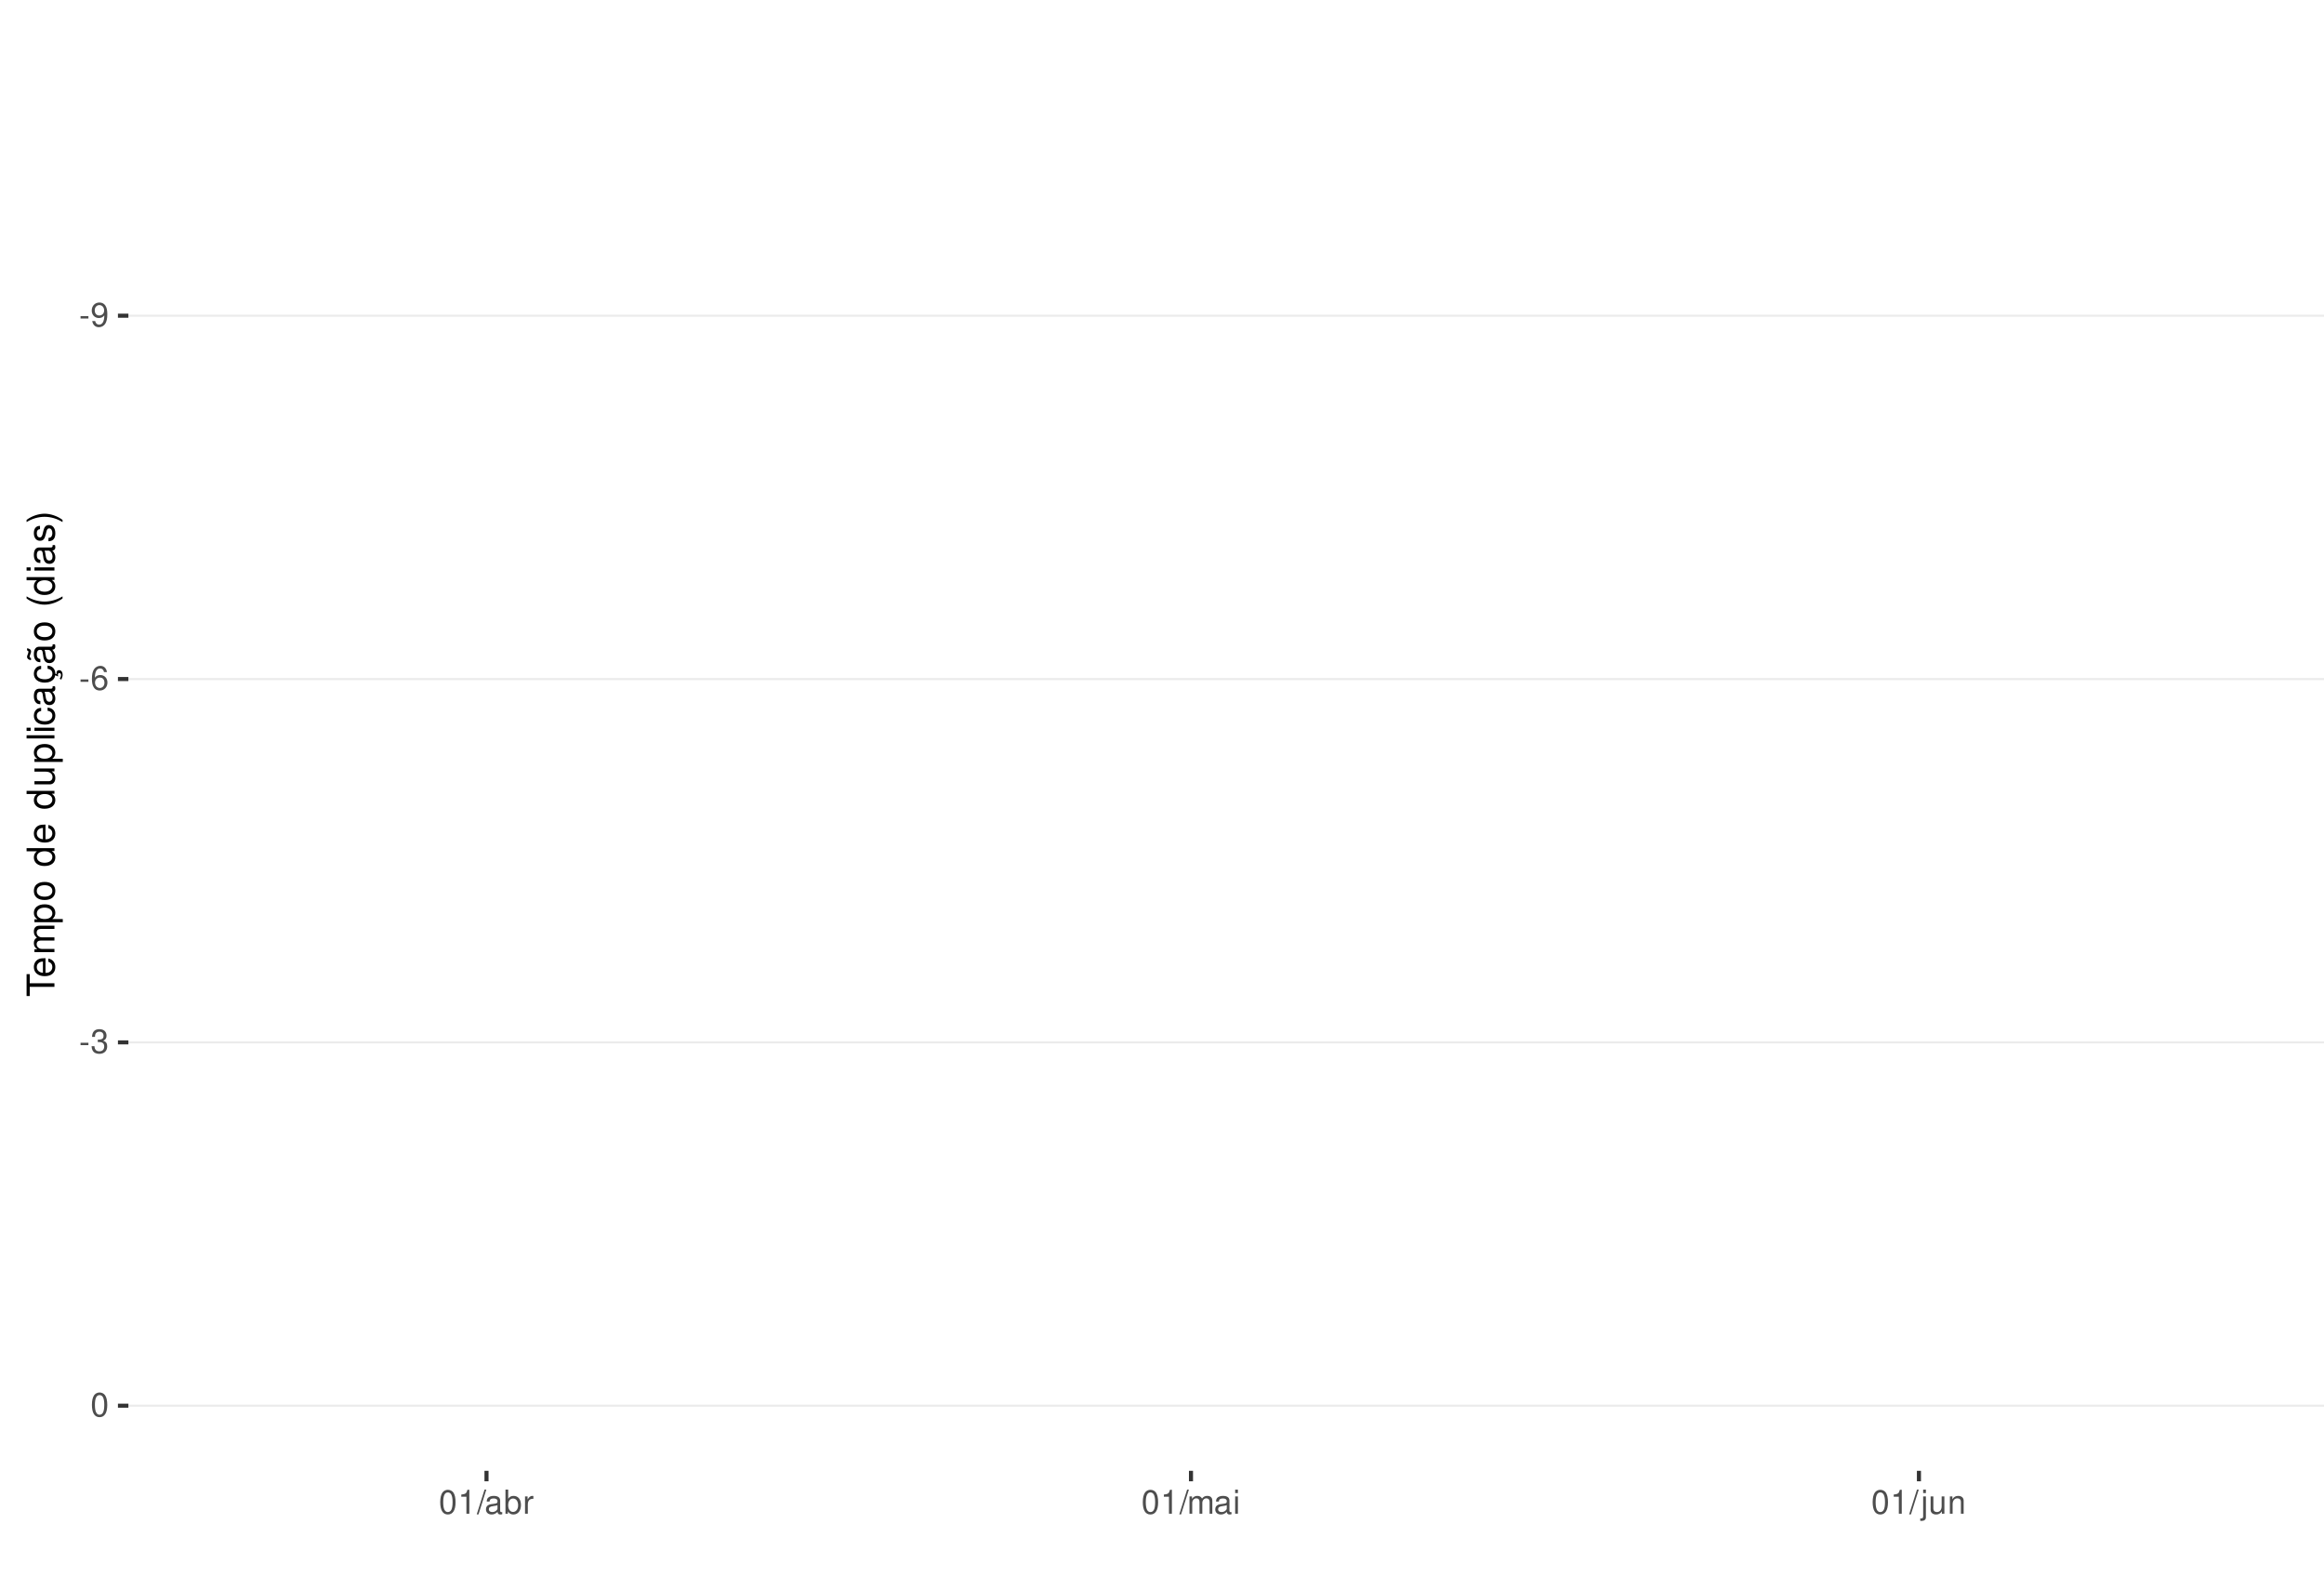
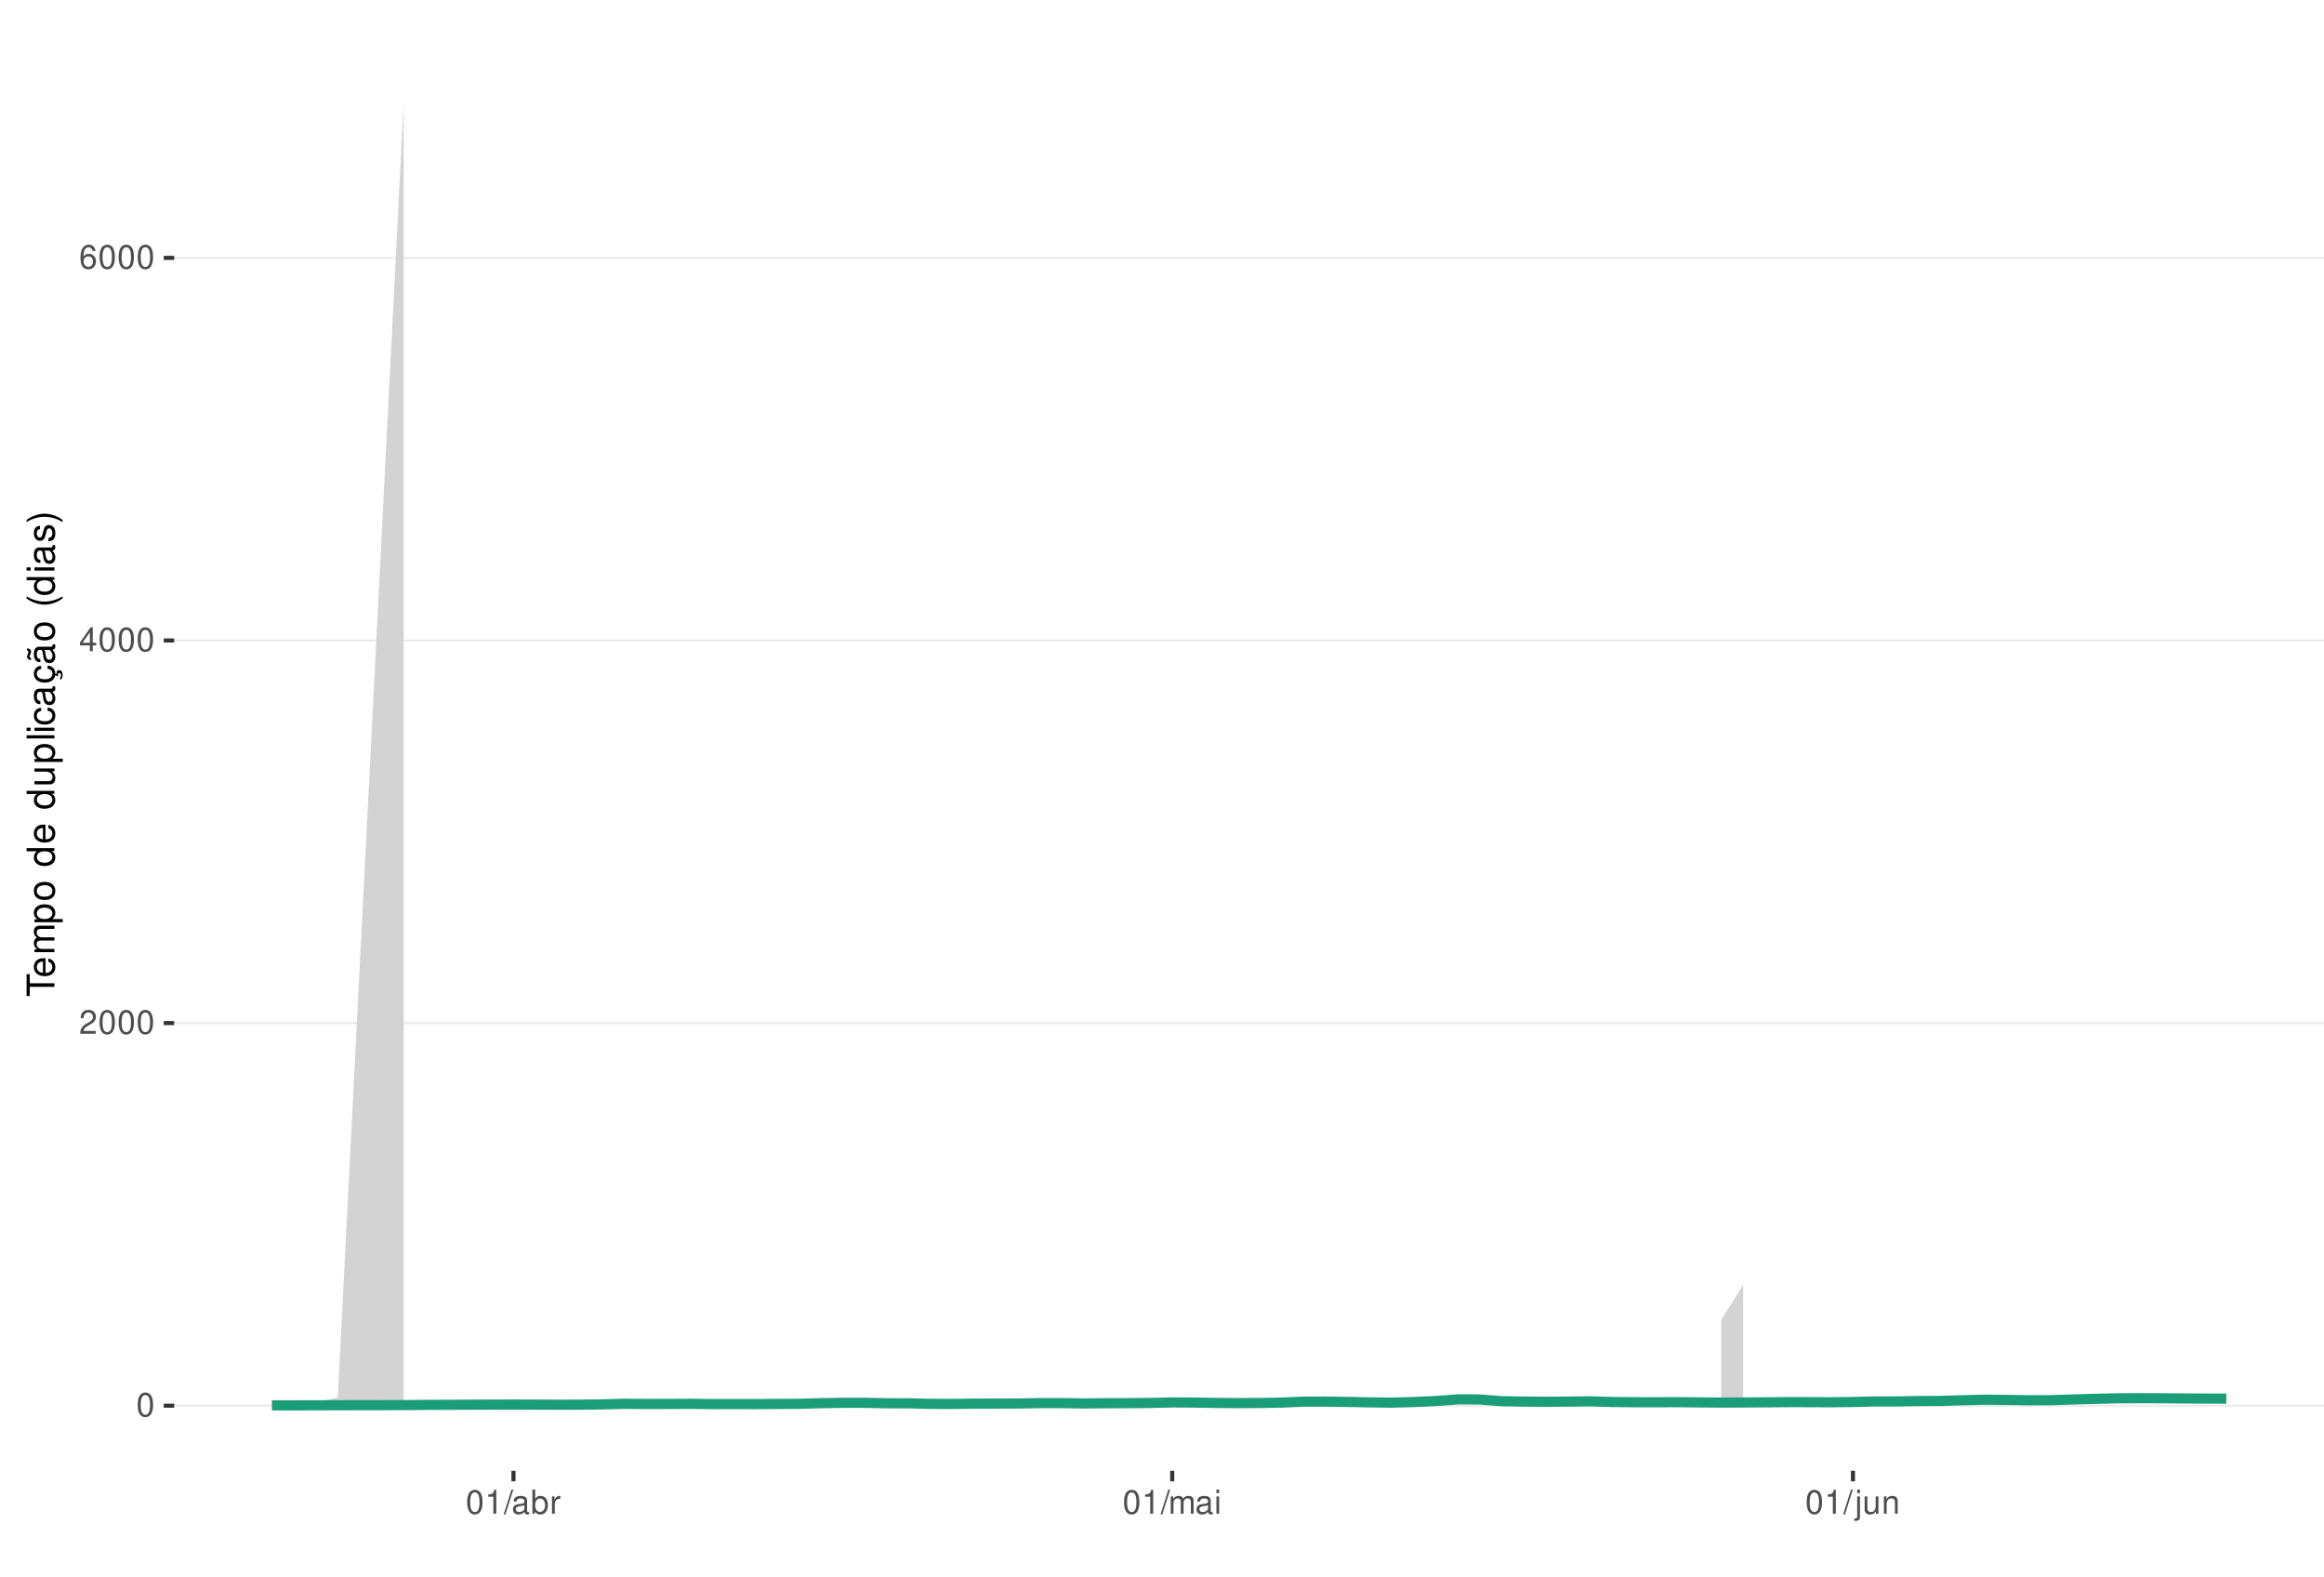
<svg xmlns="http://www.w3.org/2000/svg" xmlns:xlink="http://www.w3.org/1999/xlink" width="609pt" height="413pt" viewBox="0 0 609 413" version="1.1">
  <defs>
    <g>
      <symbol overflow="visible" id="glyph0-0">
        <path style="stroke:none;" d="" />
      </symbol>
      <symbol overflow="visible" id="glyph0-1">
-         <path style="stroke:none;" d="M 2.453 -2.703 L 0.391 -2.703 L 0.391 -2.078 L 2.453 -2.078 Z M 2.453 -2.703 " />
+         <path style="stroke:none;" d="M 2.375 -6.266 C 1.812 -6.266 1.297 -6 0.969 -5.578 C 0.578 -5.016 0.375 -4.188 0.375 -3.031 C 0.375 -0.922 1.062 0.203 2.375 0.203 C 3.672 0.203 4.391 -0.922 4.391 -2.984 C 4.391 -4.188 4.203 -5 3.797 -5.578 C 3.469 -6 2.953 -6.266 2.375 -6.266 Z M 2.375 -5.578 C 3.203 -5.578 3.609 -4.75 3.609 -3.047 C 3.609 -1.266 3.219 -0.438 2.359 -0.438 C 1.562 -0.438 1.156 -1.297 1.156 -3.016 C 1.156 -4.75 1.562 -5.578 2.375 -5.578 Z M 2.375 -5.578 " />
      </symbol>
      <symbol overflow="visible" id="glyph0-2">
-         <path style="stroke:none;" d="M 0.453 -1.422 C 0.609 -0.406 1.266 0.203 2.203 0.203 C 2.875 0.203 3.484 -0.125 3.859 -0.688 C 4.234 -1.312 4.406 -2.062 4.406 -3.203 C 4.406 -4.266 4.25 -4.922 3.891 -5.484 C 3.547 -5.984 3.016 -6.266 2.344 -6.266 C 1.172 -6.266 0.328 -5.391 0.328 -4.172 C 0.328 -3.016 1.109 -2.203 2.219 -2.203 C 2.797 -2.203 3.234 -2.422 3.625 -2.891 C 3.609 -1.328 3.125 -0.469 2.25 -0.469 C 1.719 -0.469 1.344 -0.828 1.219 -1.422 Z M 2.328 -5.594 C 3.031 -5.594 3.578 -5 3.578 -4.188 C 3.578 -3.422 3.062 -2.875 2.297 -2.875 C 1.562 -2.875 1.109 -3.406 1.109 -4.234 C 1.109 -5.016 1.625 -5.594 2.328 -5.594 Z M 2.328 -5.594 " />
+         <path style="stroke:none;" d="M 4.375 -0.75 L 1.156 -0.75 C 1.234 -1.266 1.5 -1.594 2.266 -2.062 L 3.125 -2.547 C 3.984 -3.016 4.422 -3.656 4.422 -4.438 C 4.422 -4.953 4.219 -5.438 3.859 -5.781 C 3.484 -6.109 3.031 -6.266 2.453 -6.266 C 1.672 -6.266 1.094 -5.984 0.766 -5.438 C 0.547 -5.109 0.453 -4.719 0.438 -4.094 L 1.188 -4.094 C 1.219 -4.516 1.266 -4.766 1.375 -4.984 C 1.578 -5.359 1.969 -5.594 2.438 -5.594 C 3.125 -5.594 3.641 -5.094 3.641 -4.422 C 3.641 -3.906 3.359 -3.484 2.812 -3.172 L 2.016 -2.703 C 0.734 -1.969 0.359 -1.375 0.297 -0.016 L 4.375 -0.016 Z M 4.375 -0.75 " />
      </symbol>
      <symbol overflow="visible" id="glyph0-3">
+         <path style="stroke:none;" d="M 2.828 -1.516 L 2.828 0 L 3.594 0 L 3.594 -1.516 L 4.5 -1.516 L 4.5 -2.203 L 3.594 -2.203 L 3.594 -6.266 L 3.031 -6.266 L 0.25 -2.312 L 0.25 -1.516 Z M 2.828 -2.203 L 0.906 -2.203 L 2.828 -4.953 Z M 2.828 -2.203 " />
+       </symbol>
+       <symbol overflow="visible" id="glyph0-4">
        <path style="stroke:none;" d="M 4.312 -4.625 C 4.156 -5.656 3.5 -6.266 2.578 -6.266 C 1.891 -6.266 1.297 -5.922 0.922 -5.359 C 0.531 -4.75 0.375 -3.984 0.375 -2.859 C 0.375 -1.797 0.516 -1.141 0.891 -0.578 C 1.219 -0.062 1.75 0.203 2.438 0.203 C 3.594 0.203 4.438 -0.672 4.438 -1.891 C 4.438 -3.047 3.656 -3.859 2.562 -3.859 C 1.953 -3.859 1.484 -3.641 1.156 -3.172 C 1.156 -4.719 1.641 -5.578 2.516 -5.578 C 3.062 -5.578 3.422 -5.234 3.547 -4.625 Z M 2.469 -3.188 C 3.203 -3.188 3.656 -2.672 3.656 -1.828 C 3.656 -1.047 3.141 -0.469 2.438 -0.469 C 1.734 -0.469 1.188 -1.078 1.188 -1.875 C 1.188 -2.656 1.719 -3.188 2.469 -3.188 Z M 2.469 -3.188 " />
      </symbol>
-       <symbol overflow="visible" id="glyph0-4">
-         <path style="stroke:none;" d="M 1.906 -2.875 L 2.328 -2.875 C 3.156 -2.875 3.594 -2.5 3.594 -1.734 C 3.594 -0.953 3.125 -0.469 2.344 -0.469 C 1.5 -0.469 1.094 -0.906 1.031 -1.812 L 0.281 -1.812 C 0.312 -1.312 0.391 -0.984 0.547 -0.703 C 0.859 -0.109 1.469 0.203 2.297 0.203 C 3.562 0.203 4.375 -0.562 4.375 -1.75 C 4.375 -2.547 4.078 -2.984 3.344 -3.234 C 3.906 -3.469 4.203 -3.906 4.203 -4.531 C 4.203 -5.609 3.5 -6.266 2.328 -6.266 C 1.094 -6.266 0.438 -5.562 0.406 -4.234 L 1.172 -4.234 C 1.172 -4.625 1.219 -4.844 1.312 -5.031 C 1.484 -5.391 1.859 -5.594 2.344 -5.594 C 3.016 -5.594 3.422 -5.188 3.422 -4.516 C 3.422 -4.062 3.266 -3.797 2.922 -3.656 C 2.719 -3.562 2.438 -3.531 1.906 -3.516 Z M 1.906 -2.875 " />
-       </symbol>
      <symbol overflow="visible" id="glyph0-5">
-         <path style="stroke:none;" d="M 2.375 -6.266 C 1.812 -6.266 1.297 -6 0.969 -5.578 C 0.578 -5.016 0.375 -4.188 0.375 -3.031 C 0.375 -0.922 1.062 0.203 2.375 0.203 C 3.672 0.203 4.391 -0.922 4.391 -2.984 C 4.391 -4.188 4.203 -5 3.797 -5.578 C 3.469 -6 2.953 -6.266 2.375 -6.266 Z M 2.375 -5.578 C 3.203 -5.578 3.609 -4.75 3.609 -3.047 C 3.609 -1.266 3.219 -0.438 2.359 -0.438 C 1.562 -0.438 1.156 -1.297 1.156 -3.016 C 1.156 -4.75 1.562 -5.578 2.375 -5.578 Z M 2.375 -5.578 " />
+         <path style="stroke:none;" d="M 2.234 -4.453 L 2.234 0 L 3 0 L 3 -6.266 L 2.5 -6.266 C 2.234 -5.297 2.062 -5.172 0.891 -5.016 L 0.891 -4.453 Z M 2.234 -4.453 " />
      </symbol>
      <symbol overflow="visible" id="glyph0-6">
-         <path style="stroke:none;" d="M 2.234 -4.453 L 2.234 0 L 3 0 L 3 -6.266 L 2.5 -6.266 C 2.234 -5.297 2.062 -5.172 0.891 -5.016 L 0.891 -4.453 Z M 2.234 -4.453 " />
+         <path style="stroke:none;" d="M 1.984 -6.312 L -0.062 0.172 L 0.406 0.172 L 2.453 -6.312 Z M 1.984 -6.312 " />
      </symbol>
      <symbol overflow="visible" id="glyph0-7">
-         <path style="stroke:none;" d="M 1.984 -6.312 L -0.062 0.172 L 0.406 0.172 L 2.453 -6.312 Z M 1.984 -6.312 " />
+         <path style="stroke:none;" d="M 4.625 -0.422 C 4.547 -0.406 4.516 -0.406 4.469 -0.406 C 4.219 -0.406 4.078 -0.531 4.078 -0.766 L 4.078 -3.422 C 4.078 -4.234 3.5 -4.672 2.375 -4.672 C 1.719 -4.672 1.188 -4.469 0.875 -4.141 C 0.672 -3.906 0.578 -3.641 0.562 -3.188 L 1.297 -3.188 C 1.344 -3.75 1.672 -4 2.359 -4 C 3.016 -4 3.375 -3.75 3.375 -3.328 L 3.375 -3.141 C 3.359 -2.828 3.203 -2.703 2.609 -2.625 C 1.594 -2.5 1.438 -2.469 1.156 -2.359 C 0.625 -2.125 0.359 -1.734 0.359 -1.141 C 0.359 -0.312 0.938 0.203 1.859 0.203 C 2.422 0.203 2.875 0 3.391 -0.469 C 3.438 0 3.672 0.203 4.141 0.203 C 4.297 0.203 4.391 0.188 4.625 0.125 Z M 3.375 -1.422 C 3.375 -1.188 3.297 -1.031 3.078 -0.844 C 2.781 -0.578 2.438 -0.438 2.016 -0.438 C 1.453 -0.438 1.109 -0.703 1.109 -1.156 C 1.109 -1.641 1.422 -1.875 2.203 -1.984 C 2.984 -2.094 3.125 -2.125 3.375 -2.234 Z M 3.375 -1.422 " />
      </symbol>
      <symbol overflow="visible" id="glyph0-8">
-         <path style="stroke:none;" d="M 4.625 -0.422 C 4.547 -0.406 4.516 -0.406 4.469 -0.406 C 4.219 -0.406 4.078 -0.531 4.078 -0.766 L 4.078 -3.422 C 4.078 -4.234 3.5 -4.672 2.375 -4.672 C 1.719 -4.672 1.188 -4.469 0.875 -4.141 C 0.672 -3.906 0.578 -3.641 0.562 -3.188 L 1.297 -3.188 C 1.344 -3.75 1.672 -4 2.359 -4 C 3.016 -4 3.375 -3.75 3.375 -3.328 L 3.375 -3.141 C 3.359 -2.828 3.203 -2.703 2.609 -2.625 C 1.594 -2.5 1.438 -2.469 1.156 -2.359 C 0.625 -2.125 0.359 -1.734 0.359 -1.141 C 0.359 -0.312 0.938 0.203 1.859 0.203 C 2.422 0.203 2.875 0 3.391 -0.469 C 3.438 0 3.672 0.203 4.141 0.203 C 4.297 0.203 4.391 0.188 4.625 0.125 Z M 3.375 -1.422 C 3.375 -1.188 3.297 -1.031 3.078 -0.844 C 2.781 -0.578 2.438 -0.438 2.016 -0.438 C 1.453 -0.438 1.109 -0.703 1.109 -1.156 C 1.109 -1.641 1.422 -1.875 2.203 -1.984 C 2.984 -2.094 3.125 -2.125 3.375 -2.234 Z M 3.375 -1.422 " />
+         <path style="stroke:none;" d="M 0.469 -6.312 L 0.469 0 L 1.109 0 L 1.109 -0.578 C 1.469 -0.047 1.922 0.203 2.547 0.203 C 3.75 0.203 4.531 -0.781 4.531 -2.281 C 4.531 -3.75 3.797 -4.672 2.594 -4.672 C 1.969 -4.672 1.531 -4.438 1.188 -3.922 L 1.188 -6.312 Z M 2.453 -3.984 C 3.25 -3.984 3.781 -3.297 3.781 -2.203 C 3.781 -1.172 3.234 -0.469 2.453 -0.469 C 1.672 -0.469 1.188 -1.172 1.188 -2.234 C 1.188 -3.297 1.672 -3.984 2.453 -3.984 Z M 2.453 -3.984 " />
      </symbol>
      <symbol overflow="visible" id="glyph0-9">
-         <path style="stroke:none;" d="M 0.469 -6.312 L 0.469 0 L 1.109 0 L 1.109 -0.578 C 1.469 -0.047 1.922 0.203 2.547 0.203 C 3.75 0.203 4.531 -0.781 4.531 -2.281 C 4.531 -3.75 3.797 -4.672 2.594 -4.672 C 1.969 -4.672 1.531 -4.438 1.188 -3.922 L 1.188 -6.312 Z M 2.453 -3.984 C 3.25 -3.984 3.781 -3.297 3.781 -2.203 C 3.781 -1.172 3.234 -0.469 2.453 -0.469 C 1.672 -0.469 1.188 -1.172 1.188 -2.234 C 1.188 -3.297 1.672 -3.984 2.453 -3.984 Z M 2.453 -3.984 " />
+         <path style="stroke:none;" d="M 0.594 -4.531 L 0.594 0 L 1.328 0 L 1.328 -2.359 C 1.328 -3.438 1.781 -3.938 2.781 -3.906 L 2.781 -4.641 C 2.656 -4.656 2.594 -4.672 2.5 -4.672 C 2.031 -4.672 1.672 -4.391 1.266 -3.719 L 1.266 -4.531 Z M 0.594 -4.531 " />
      </symbol>
      <symbol overflow="visible" id="glyph0-10">
-         <path style="stroke:none;" d="M 0.594 -4.531 L 0.594 0 L 1.328 0 L 1.328 -2.359 C 1.328 -3.438 1.781 -3.938 2.781 -3.906 L 2.781 -4.641 C 2.656 -4.656 2.594 -4.672 2.5 -4.672 C 2.031 -4.672 1.672 -4.391 1.266 -3.719 L 1.266 -4.531 Z M 0.594 -4.531 " />
+         <path style="stroke:none;" d="M 0.609 -4.531 L 0.609 0 L 1.328 0 L 1.328 -2.844 C 1.328 -3.5 1.812 -4.031 2.391 -4.031 C 2.938 -4.031 3.234 -3.703 3.234 -3.125 L 3.234 0 L 3.969 0 L 3.969 -2.844 C 3.969 -3.5 4.438 -4.031 5.031 -4.031 C 5.562 -4.031 5.875 -3.703 5.875 -3.125 L 5.875 0 L 6.594 0 L 6.594 -3.406 C 6.594 -4.219 6.125 -4.672 5.281 -4.672 C 4.672 -4.672 4.312 -4.484 3.891 -3.969 C 3.625 -4.453 3.25 -4.672 2.672 -4.672 C 2.062 -4.672 1.656 -4.438 1.266 -3.891 L 1.266 -4.531 Z M 0.609 -4.531 " />
      </symbol>
      <symbol overflow="visible" id="glyph0-11">
-         <path style="stroke:none;" d="M 0.609 -4.531 L 0.609 0 L 1.328 0 L 1.328 -2.844 C 1.328 -3.5 1.812 -4.031 2.391 -4.031 C 2.938 -4.031 3.234 -3.703 3.234 -3.125 L 3.234 0 L 3.969 0 L 3.969 -2.844 C 3.969 -3.5 4.438 -4.031 5.031 -4.031 C 5.562 -4.031 5.875 -3.703 5.875 -3.125 L 5.875 0 L 6.594 0 L 6.594 -3.406 C 6.594 -4.219 6.125 -4.672 5.281 -4.672 C 4.672 -4.672 4.312 -4.484 3.891 -3.969 C 3.625 -4.453 3.25 -4.672 2.672 -4.672 C 2.062 -4.672 1.656 -4.438 1.266 -3.891 L 1.266 -4.531 Z M 0.609 -4.531 " />
+         <path style="stroke:none;" d="M 1.297 -4.531 L 0.578 -4.531 L 0.578 0 L 1.297 0 Z M 1.297 -6.312 L 0.578 -6.312 L 0.578 -5.406 L 1.297 -5.406 Z M 1.297 -6.312 " />
      </symbol>
      <symbol overflow="visible" id="glyph0-12">
-         <path style="stroke:none;" d="M 1.297 -4.531 L 0.578 -4.531 L 0.578 0 L 1.297 0 Z M 1.297 -6.312 L 0.578 -6.312 L 0.578 -5.406 L 1.297 -5.406 Z M 1.297 -6.312 " />
+         <path style="stroke:none;" d="M 0.609 -4.531 L 0.609 0.656 C 0.609 1.109 0.469 1.25 0.016 1.25 C -0.031 1.25 -0.062 1.25 -0.156 1.25 L -0.156 1.859 C -0.062 1.875 -0.031 1.891 0.094 1.891 C 0.906 1.891 1.328 1.562 1.328 0.938 L 1.328 -4.531 Z M 1.328 -6.312 L 0.609 -6.312 L 0.609 -5.406 L 1.328 -5.406 Z M 1.328 -6.312 " />
      </symbol>
      <symbol overflow="visible" id="glyph0-13">
-         <path style="stroke:none;" d="M 0.609 -4.531 L 0.609 0.656 C 0.609 1.109 0.469 1.25 0.016 1.25 C -0.031 1.25 -0.062 1.25 -0.156 1.25 L -0.156 1.859 C -0.062 1.875 -0.031 1.891 0.094 1.891 C 0.906 1.891 1.328 1.562 1.328 0.938 L 1.328 -4.531 Z M 1.328 -6.312 L 0.609 -6.312 L 0.609 -5.406 L 1.328 -5.406 Z M 1.328 -6.312 " />
+         <path style="stroke:none;" d="M 4.172 0 L 4.172 -4.531 L 3.453 -4.531 L 3.453 -1.969 C 3.453 -1.031 2.969 -0.438 2.219 -0.438 C 1.641 -0.438 1.281 -0.781 1.281 -1.328 L 1.281 -4.531 L 0.562 -4.531 L 0.562 -1.031 C 0.562 -0.281 1.125 0.203 2.016 0.203 C 2.672 0.203 3.094 -0.031 3.516 -0.625 L 3.516 0 Z M 4.172 0 " />
      </symbol>
      <symbol overflow="visible" id="glyph0-14">
-         <path style="stroke:none;" d="M 4.172 0 L 4.172 -4.531 L 3.453 -4.531 L 3.453 -1.969 C 3.453 -1.031 2.969 -0.438 2.219 -0.438 C 1.641 -0.438 1.281 -0.781 1.281 -1.328 L 1.281 -4.531 L 0.562 -4.531 L 0.562 -1.031 C 0.562 -0.281 1.125 0.203 2.016 0.203 C 2.672 0.203 3.094 -0.031 3.516 -0.625 L 3.516 0 Z M 4.172 0 " />
-       </symbol>
-       <symbol overflow="visible" id="glyph0-15">
        <path style="stroke:none;" d="M 0.609 -4.531 L 0.609 0 L 1.328 0 L 1.328 -2.5 C 1.328 -3.422 1.812 -4.031 2.562 -4.031 C 3.141 -4.031 3.5 -3.688 3.5 -3.141 L 3.5 0 L 4.219 0 L 4.219 -3.422 C 4.219 -4.188 3.656 -4.672 2.781 -4.672 C 2.109 -4.672 1.672 -4.406 1.266 -3.781 L 1.266 -4.531 Z M 0.609 -4.531 " />
      </symbol>
      <symbol overflow="visible" id="glyph1-0">
        <path style="stroke:none;" d="" />
      </symbol>
      <symbol overflow="visible" id="glyph1-1">
        <path style="stroke:none;" d="M -6.469 -3.547 L -6.469 -5.938 L -7.297 -5.938 L -7.297 -0.203 L -6.469 -0.203 L -6.469 -2.609 L 0 -2.609 L 0 -3.547 Z M -6.469 -3.547 " />
      </symbol>
      <symbol overflow="visible" id="glyph1-2">
        <path style="stroke:none;" d="M -2.344 -5.125 C -3.141 -5.125 -3.625 -5.062 -4.016 -4.922 C -4.875 -4.578 -5.391 -3.781 -5.391 -2.797 C -5.391 -1.344 -4.281 -0.406 -2.547 -0.406 C -0.812 -0.406 0.234 -1.297 0.234 -2.781 C 0.234 -3.984 -0.453 -4.812 -1.594 -5.016 L -1.594 -4.188 C -0.906 -3.953 -0.547 -3.484 -0.547 -2.812 C -0.547 -2.281 -0.781 -1.828 -1.219 -1.547 C -1.516 -1.344 -1.812 -1.281 -2.344 -1.266 Z M -3.016 -1.297 C -3.984 -1.359 -4.625 -1.953 -4.625 -2.797 C -4.625 -3.641 -3.953 -4.234 -3.016 -4.234 Z M -3.016 -1.297 " />
      </symbol>
      <symbol overflow="visible" id="glyph1-3">
        <path style="stroke:none;" d="M -5.234 -0.703 L 0 -0.703 L 0 -1.547 L -3.297 -1.547 C -4.047 -1.547 -4.656 -2.094 -4.656 -2.766 C -4.656 -3.391 -4.281 -3.734 -3.609 -3.734 L 0 -3.734 L 0 -4.578 L -3.297 -4.578 C -4.047 -4.578 -4.656 -5.125 -4.656 -5.812 C -4.656 -6.422 -4.266 -6.781 -3.609 -6.781 L 0 -6.781 L 0 -7.625 L -3.938 -7.625 C -4.875 -7.625 -5.391 -7.078 -5.391 -6.094 C -5.391 -5.406 -5.188 -4.984 -4.594 -4.484 C -5.156 -4.188 -5.391 -3.766 -5.391 -3.078 C -5.391 -2.375 -5.125 -1.906 -4.5 -1.469 L -5.234 -1.469 Z M -5.234 -0.703 " />
      </symbol>
      <symbol overflow="visible" id="glyph1-4">
        <path style="stroke:none;" d="M 2.188 -0.547 L 2.188 -1.375 L -0.547 -1.375 C -0.016 -1.812 0.234 -2.312 0.234 -2.984 C 0.234 -4.344 -0.859 -5.234 -2.531 -5.234 C -4.297 -5.234 -5.391 -4.375 -5.391 -2.984 C -5.391 -2.266 -5.062 -1.703 -4.453 -1.312 L -5.234 -1.312 L -5.234 -0.547 Z M -4.609 -2.844 C -4.609 -3.766 -3.797 -4.359 -2.547 -4.359 C -1.359 -4.359 -0.547 -3.75 -0.547 -2.844 C -0.547 -1.953 -1.344 -1.375 -2.578 -1.375 C -3.812 -1.375 -4.609 -1.953 -4.609 -2.844 Z M -4.609 -2.844 " />
      </symbol>
      <symbol overflow="visible" id="glyph1-5">
        <path style="stroke:none;" d="M -5.391 -2.719 C -5.391 -1.234 -4.344 -0.359 -2.578 -0.359 C -0.812 -0.359 0.234 -1.234 0.234 -2.734 C 0.234 -4.203 -0.812 -5.094 -2.547 -5.094 C -4.359 -5.094 -5.391 -4.234 -5.391 -2.719 Z M -4.625 -2.734 C -4.625 -3.672 -3.844 -4.234 -2.547 -4.234 C -1.312 -4.234 -0.547 -3.656 -0.547 -2.734 C -0.547 -1.797 -1.312 -1.234 -2.578 -1.234 C -3.844 -1.234 -4.625 -1.797 -4.625 -2.734 Z M -4.625 -2.734 " />
      </symbol>
      <symbol overflow="visible" id="glyph1-6">
        <path style="stroke:none;" d="" />
      </symbol>
      <symbol overflow="visible" id="glyph1-7">
        <path style="stroke:none;" d="M -7.297 -4.953 L -7.297 -4.125 L -4.578 -4.125 C -5.109 -3.766 -5.391 -3.203 -5.391 -2.516 C -5.391 -1.156 -4.297 -0.266 -2.625 -0.266 C -0.859 -0.266 0.234 -1.125 0.234 -2.547 C 0.234 -3.266 -0.047 -3.766 -0.688 -4.203 L 0 -4.203 L 0 -4.953 Z M -4.609 -2.656 C -4.609 -3.547 -3.812 -4.125 -2.562 -4.125 C -1.344 -4.125 -0.547 -3.547 -0.547 -2.656 C -0.547 -1.734 -1.359 -1.125 -2.578 -1.125 C -3.797 -1.125 -4.609 -1.734 -4.609 -2.656 Z M -4.609 -2.656 " />
      </symbol>
      <symbol overflow="visible" id="glyph1-8">
        <path style="stroke:none;" d="M 0 -4.812 L -5.234 -4.812 L -5.234 -3.984 L -2.266 -3.984 C -1.203 -3.984 -0.5 -3.438 -0.5 -2.562 C -0.5 -1.906 -0.906 -1.484 -1.531 -1.484 L -5.234 -1.484 L -5.234 -0.656 L -1.203 -0.656 C -0.328 -0.656 0.234 -1.297 0.234 -2.312 C 0.234 -3.094 -0.047 -3.578 -0.734 -4.062 L 0 -4.062 Z M 0 -4.812 " />
      </symbol>
      <symbol overflow="visible" id="glyph1-9">
        <path style="stroke:none;" d="M -7.297 -1.516 L -7.297 -0.688 L 0 -0.688 L 0 -1.516 Z M -7.297 -1.516 " />
      </symbol>
      <symbol overflow="visible" id="glyph1-10">
        <path style="stroke:none;" d="M -5.234 -1.5 L -5.234 -0.672 L 0 -0.672 L 0 -1.5 Z M -7.297 -1.5 L -7.297 -0.656 L -6.234 -0.656 L -6.234 -1.5 Z M -7.297 -1.5 " />
      </symbol>
      <symbol overflow="visible" id="glyph1-11">
        <path style="stroke:none;" d="M -3.484 -4.703 C -3.984 -4.672 -4.312 -4.562 -4.609 -4.359 C -5.094 -4 -5.391 -3.375 -5.391 -2.641 C -5.391 -1.219 -4.266 -0.312 -2.531 -0.312 C -0.844 -0.312 0.234 -1.203 0.234 -2.625 C 0.234 -3.875 -0.516 -4.672 -1.797 -4.766 L -1.797 -3.938 C -0.953 -3.797 -0.547 -3.359 -0.547 -2.656 C -0.547 -1.734 -1.297 -1.188 -2.531 -1.188 C -3.844 -1.188 -4.625 -1.719 -4.625 -2.625 C -4.625 -3.328 -4.203 -3.766 -3.484 -3.875 Z M -3.484 -4.703 " />
      </symbol>
      <symbol overflow="visible" id="glyph1-12">
        <path style="stroke:none;" d="M -0.484 -5.344 C -0.469 -5.266 -0.469 -5.219 -0.469 -5.172 C -0.469 -4.875 -0.625 -4.719 -0.875 -4.719 L -3.953 -4.719 C -4.891 -4.719 -5.391 -4.047 -5.391 -2.75 C -5.391 -1.984 -5.172 -1.375 -4.781 -1.016 C -4.516 -0.766 -4.203 -0.672 -3.688 -0.656 L -3.688 -1.484 C -4.328 -1.562 -4.625 -1.938 -4.625 -2.719 C -4.625 -3.484 -4.344 -3.891 -3.844 -3.891 L -3.625 -3.891 C -3.266 -3.875 -3.125 -3.703 -3.047 -3.016 C -2.891 -1.844 -2.844 -1.656 -2.719 -1.344 C -2.453 -0.734 -2 -0.422 -1.312 -0.422 C -0.375 -0.422 0.234 -1.078 0.234 -2.141 C 0.234 -2.797 0 -3.328 -0.547 -3.922 C 0 -3.984 0.234 -4.234 0.234 -4.781 C 0.234 -4.953 0.203 -5.062 0.141 -5.344 Z M -1.656 -3.891 C -1.375 -3.891 -1.203 -3.812 -0.969 -3.562 C -0.656 -3.219 -0.5 -2.812 -0.5 -2.312 C -0.5 -1.672 -0.812 -1.297 -1.344 -1.297 C -1.891 -1.297 -2.172 -1.656 -2.297 -2.547 C -2.422 -3.438 -2.453 -3.609 -2.594 -3.891 Z M -1.656 -3.891 " />
      </symbol>
      <symbol overflow="visible" id="glyph1-13">
        <path style="stroke:none;" d="M 0.234 -2.641 C 0.234 -3.875 -0.547 -4.703 -1.797 -4.766 L -1.797 -3.938 C -0.953 -3.797 -0.531 -3.359 -0.531 -2.656 C -0.531 -1.734 -1.281 -1.188 -2.516 -1.188 C -3.844 -1.188 -4.625 -1.719 -4.625 -2.625 C -4.625 -3.328 -4.203 -3.766 -3.484 -3.875 L -3.484 -4.703 C -3.984 -4.672 -4.312 -4.562 -4.609 -4.359 C -5.094 -4 -5.391 -3.375 -5.391 -2.641 C -5.391 -1.219 -4.266 -0.312 -2.531 -0.312 C -1.469 -0.312 -0.625 -0.672 -0.156 -1.312 C 0.047 -1.594 0.125 -1.812 0.203 -2.25 L 0.922 -1.938 L 0.984 -2.062 C 0.938 -2.188 0.906 -2.25 0.906 -2.375 C 0.906 -2.656 1.047 -2.828 1.281 -2.828 C 1.547 -2.828 1.734 -2.594 1.734 -2.297 C 1.734 -2.031 1.672 -1.844 1.438 -1.406 L 1.406 -1.312 L 1.812 -1.094 C 2.078 -1.75 2.141 -1.953 2.141 -2.344 C 2.141 -3.109 1.781 -3.578 1.203 -3.578 C 0.781 -3.578 0.547 -3.297 0.547 -2.797 C 0.547 -2.703 0.547 -2.641 0.562 -2.516 Z M 0.234 -2.641 " />
      </symbol>
      <symbol overflow="visible" id="glyph1-14">
        <path style="stroke:none;" d="M -0.484 -5.344 C -0.469 -5.266 -0.469 -5.219 -0.469 -5.172 C -0.469 -4.875 -0.625 -4.719 -0.875 -4.719 L -3.953 -4.719 C -4.891 -4.719 -5.391 -4.047 -5.391 -2.75 C -5.391 -1.984 -5.172 -1.375 -4.781 -1.016 C -4.516 -0.766 -4.203 -0.672 -3.688 -0.656 L -3.688 -1.484 C -4.328 -1.562 -4.625 -1.938 -4.625 -2.719 C -4.625 -3.484 -4.344 -3.891 -3.844 -3.891 L -3.625 -3.891 C -3.266 -3.875 -3.125 -3.703 -3.047 -3.016 C -2.891 -1.844 -2.844 -1.656 -2.719 -1.344 C -2.453 -0.734 -2 -0.422 -1.312 -0.422 C -0.375 -0.422 0.234 -1.078 0.234 -2.141 C 0.234 -2.797 0 -3.328 -0.547 -3.922 C 0 -3.984 0.234 -4.234 0.234 -4.781 C 0.234 -4.953 0.203 -5.062 0.141 -5.344 Z M -1.656 -3.891 C -1.375 -3.891 -1.203 -3.812 -0.969 -3.562 C -0.656 -3.219 -0.5 -2.812 -0.5 -2.312 C -0.5 -1.672 -0.812 -1.297 -1.344 -1.297 C -1.891 -1.297 -2.172 -1.656 -2.297 -2.547 C -2.422 -3.438 -2.453 -3.609 -2.594 -3.891 Z M -7.172 -3.75 C -6.922 -3.672 -6.812 -3.547 -6.812 -3.375 C -6.812 -3.25 -6.875 -2.984 -6.984 -2.734 C -7.156 -2.312 -7.172 -2.25 -7.172 -2.047 C -7.172 -1.594 -6.797 -1.297 -6.141 -1.188 L -6.141 -1.766 C -6.375 -1.812 -6.5 -1.938 -6.5 -2.094 C -6.5 -2.203 -6.469 -2.344 -6.375 -2.578 C -6.156 -3.156 -6.125 -3.234 -6.125 -3.438 C -6.125 -3.922 -6.484 -4.219 -7.172 -4.312 Z M -7.172 -3.75 " />
      </symbol>
      <symbol overflow="visible" id="glyph1-15">
        <path style="stroke:none;" d="M -7.297 -2.359 C -5.984 -1.359 -4.156 -0.734 -2.594 -0.734 C -1.016 -0.734 0.812 -1.359 2.125 -2.359 L 2.125 -2.906 C 0.688 -2.031 -0.984 -1.547 -2.594 -1.547 C -4.188 -1.547 -5.875 -2.031 -7.297 -2.906 Z M -7.297 -2.359 " />
      </symbol>
      <symbol overflow="visible" id="glyph1-16">
        <path style="stroke:none;" d="M -3.781 -4.375 C -4.812 -4.375 -5.391 -3.688 -5.391 -2.484 C -5.391 -1.266 -4.766 -0.469 -3.797 -0.469 C -2.969 -0.469 -2.578 -0.891 -2.281 -2.125 L -2.094 -2.906 C -1.953 -3.484 -1.734 -3.719 -1.375 -3.719 C -0.875 -3.719 -0.547 -3.234 -0.547 -2.5 C -0.547 -2.047 -0.672 -1.672 -0.891 -1.453 C -1.047 -1.328 -1.188 -1.266 -1.562 -1.219 L -1.562 -0.344 C -0.344 -0.375 0.234 -1.062 0.234 -2.438 C 0.234 -3.75 -0.422 -4.594 -1.438 -4.594 C -2.203 -4.594 -2.641 -4.156 -2.891 -3.109 L -3.078 -2.312 C -3.234 -1.625 -3.453 -1.344 -3.828 -1.344 C -4.312 -1.344 -4.625 -1.766 -4.625 -2.453 C -4.625 -3.125 -4.328 -3.484 -3.781 -3.5 Z M -3.781 -4.375 " />
      </symbol>
      <symbol overflow="visible" id="glyph1-17">
        <path style="stroke:none;" d="M 2.125 -0.938 C 0.812 -1.938 -1.016 -2.562 -2.578 -2.562 C -4.156 -2.562 -5.984 -1.938 -7.297 -0.938 L -7.297 -0.375 C -5.859 -1.266 -4.188 -1.75 -2.578 -1.75 C -0.984 -1.75 0.703 -1.266 2.125 -0.375 Z M 2.125 -0.938 " />
      </symbol>
    </g>
    <clipPath id="clip1">
-       <path d="M 33.645 9.961 L 609 9.961 L 609 385.328 L 33.645 385.328 Z M 33.645 9.961 " />
+       <path d="M 45.645 9.961 L 609 9.961 L 609 385.328 L 45.645 385.328 Z M 45.645 9.961 " />
    </clipPath>
    <clipPath id="clip2">
-       <path d="M 33.645 82 L 609 82 L 609 83 L 33.645 83 Z M 33.645 82 " />
+       <path d="M 45.645 368 L 609 368 L 609 369 L 45.645 369 Z M 45.645 368 " />
    </clipPath>
    <clipPath id="clip3">
-       <path d="M 33.645 177 L 609 177 L 609 179 L 33.645 179 Z M 33.645 177 " />
+       <path d="M 45.645 267 L 609 267 L 609 269 L 45.645 269 Z M 45.645 267 " />
    </clipPath>
    <clipPath id="clip4">
-       <path d="M 33.645 272 L 609 272 L 609 274 L 33.645 274 Z M 33.645 272 " />
+       <path d="M 45.645 167 L 609 167 L 609 169 L 45.645 169 Z M 45.645 167 " />
    </clipPath>
    <clipPath id="clip5">
-       <path d="M 33.645 368 L 609 368 L 609 369 L 33.645 369 Z M 33.645 368 " />
+       <path d="M 45.645 67 L 609 67 L 609 68 L 45.645 68 Z M 45.645 67 " />
    </clipPath>
  </defs>
  <g id="surface84">
    <rect x="0" y="0" width="609" height="413" style="fill:rgb(100%,100%,100%);fill-opacity:1;stroke:none;" />
    <rect x="0" y="0" width="609" height="413" style="fill:rgb(100%,100%,100%);fill-opacity:1;stroke:none;" />
    <path style="fill:none;stroke-width:1.067;stroke-linecap:round;stroke-linejoin:round;stroke:rgb(100%,100%,100%);stroke-opacity:1;stroke-miterlimit:10;" d="M 0 413 L 609 413 L 609 0 L 0 0 Z M 0 413 " />
    <g clip-path="url(#clip1)" clip-rule="nonzero">
-       <path style=" stroke:none;fill-rule:nonzero;fill:rgb(100%,100%,100%);fill-opacity:1;" d="M 33.645 385.328 L 609 385.328 L 609 9.961 L 33.645 9.961 Z M 33.645 385.328 " />
+       <path style=" stroke:none;fill-rule:nonzero;fill:rgb(100%,100%,100%);fill-opacity:1;" d="M 45.645 385.328 L 609 385.328 L 609 9.961 L 45.645 9.961 Z M 45.645 385.328 " />
    </g>
    <g clip-path="url(#clip2)" clip-rule="nonzero">
-       <path style="fill:none;stroke-width:0.533;stroke-linecap:butt;stroke-linejoin:round;stroke:rgb(92.157%,92.157%,92.157%);stroke-opacity:1;stroke-miterlimit:10;" d="M 33.645 82.715 L 609 82.715 " />
+       <path style="fill:none;stroke-width:0.533;stroke-linecap:butt;stroke-linejoin:round;stroke:rgb(92.157%,92.157%,92.157%);stroke-opacity:1;stroke-miterlimit:10;" d="M 45.645 368.266 L 609 368.266 " />
    </g>
    <g clip-path="url(#clip3)" clip-rule="nonzero">
-       <path style="fill:none;stroke-width:0.533;stroke-linecap:butt;stroke-linejoin:round;stroke:rgb(92.157%,92.157%,92.157%);stroke-opacity:1;stroke-miterlimit:10;" d="M 33.645 177.898 L 609 177.898 " />
+       <path style="fill:none;stroke-width:0.533;stroke-linecap:butt;stroke-linejoin:round;stroke:rgb(92.157%,92.157%,92.157%);stroke-opacity:1;stroke-miterlimit:10;" d="M 45.645 268.031 L 609 268.031 " />
    </g>
    <g clip-path="url(#clip4)" clip-rule="nonzero">
-       <path style="fill:none;stroke-width:0.533;stroke-linecap:butt;stroke-linejoin:round;stroke:rgb(92.157%,92.157%,92.157%);stroke-opacity:1;stroke-miterlimit:10;" d="M 33.645 273.082 L 609 273.082 " />
+       <path style="fill:none;stroke-width:0.533;stroke-linecap:butt;stroke-linejoin:round;stroke:rgb(92.157%,92.157%,92.157%);stroke-opacity:1;stroke-miterlimit:10;" d="M 45.645 167.797 L 609 167.797 " />
    </g>
    <g clip-path="url(#clip5)" clip-rule="nonzero">
-       <path style="fill:none;stroke-width:0.533;stroke-linecap:butt;stroke-linejoin:round;stroke:rgb(92.157%,92.157%,92.157%);stroke-opacity:1;stroke-miterlimit:10;" d="M 33.645 368.266 L 609 368.266 " />
-     </g>
-     <g style="fill:rgb(30.196%,30.196%,30.196%);fill-opacity:1;">
-       <use xlink:href="#glyph0-1" x="20.715" y="85.521" />
-       <use xlink:href="#glyph0-2" x="23.715" y="85.521" />
-     </g>
-     <g style="fill:rgb(30.196%,30.196%,30.196%);fill-opacity:1;">
-       <use xlink:href="#glyph0-1" x="20.715" y="180.704" />
-       <use xlink:href="#glyph0-3" x="23.715" y="180.704" />
-     </g>
-     <g style="fill:rgb(30.196%,30.196%,30.196%);fill-opacity:1;">
-       <use xlink:href="#glyph0-1" x="20.715" y="275.888" />
-       <use xlink:href="#glyph0-4" x="23.715" y="275.888" />
-     </g>
-     <g style="fill:rgb(30.196%,30.196%,30.196%);fill-opacity:1;">
-       <use xlink:href="#glyph0-5" x="23.715" y="371.071" />
-     </g>
-     <path style="fill:none;stroke-width:1.067;stroke-linecap:butt;stroke-linejoin:round;stroke:rgb(20%,20%,20%);stroke-opacity:1;stroke-miterlimit:10;" d="M 30.906 82.715 L 33.645 82.715 " />
-     <path style="fill:none;stroke-width:1.067;stroke-linecap:butt;stroke-linejoin:round;stroke:rgb(20%,20%,20%);stroke-opacity:1;stroke-miterlimit:10;" d="M 30.906 177.898 L 33.645 177.898 " />
-     <path style="fill:none;stroke-width:1.067;stroke-linecap:butt;stroke-linejoin:round;stroke:rgb(20%,20%,20%);stroke-opacity:1;stroke-miterlimit:10;" d="M 30.906 273.082 L 33.645 273.082 " />
-     <path style="fill:none;stroke-width:1.067;stroke-linecap:butt;stroke-linejoin:round;stroke:rgb(20%,20%,20%);stroke-opacity:1;stroke-miterlimit:10;" d="M 30.906 368.266 L 33.645 368.266 " />
-     <path style="fill:none;stroke-width:1.067;stroke-linecap:butt;stroke-linejoin:round;stroke:rgb(20%,20%,20%);stroke-opacity:1;stroke-miterlimit:10;" d="M 127.488 388.07 L 127.488 385.328 " />
-     <path style="fill:none;stroke-width:1.067;stroke-linecap:butt;stroke-linejoin:round;stroke:rgb(20%,20%,20%);stroke-opacity:1;stroke-miterlimit:10;" d="M 312.094 388.07 L 312.094 385.328 " />
-     <path style="fill:none;stroke-width:1.067;stroke-linecap:butt;stroke-linejoin:round;stroke:rgb(20%,20%,20%);stroke-opacity:1;stroke-miterlimit:10;" d="M 502.852 388.07 L 502.852 385.328 " />
-     <g style="fill:rgb(30.196%,30.196%,30.196%);fill-opacity:1;">
-       <use xlink:href="#glyph0-5" x="114.988" y="396.567" />
-       <use xlink:href="#glyph0-6" x="119.988" y="396.567" />
-       <use xlink:href="#glyph0-7" x="124.988" y="396.567" />
-       <use xlink:href="#glyph0-8" x="126.988" y="396.567" />
-       <use xlink:href="#glyph0-9" x="131.988" y="396.567" />
-       <use xlink:href="#glyph0-10" x="136.988" y="396.567" />
-     </g>
-     <g style="fill:rgb(30.196%,30.196%,30.196%);fill-opacity:1;">
-       <use xlink:href="#glyph0-5" x="299.094" y="396.567" />
-       <use xlink:href="#glyph0-6" x="304.094" y="396.567" />
-       <use xlink:href="#glyph0-7" x="309.094" y="396.567" />
-       <use xlink:href="#glyph0-11" x="311.094" y="396.567" />
-       <use xlink:href="#glyph0-8" x="318.094" y="396.567" />
-       <use xlink:href="#glyph0-12" x="323.094" y="396.567" />
-     </g>
-     <g style="fill:rgb(30.196%,30.196%,30.196%);fill-opacity:1;">
-       <use xlink:href="#glyph0-5" x="490.352" y="396.567" />
-       <use xlink:href="#glyph0-6" x="495.352" y="396.567" />
-       <use xlink:href="#glyph0-7" x="500.352" y="396.567" />
-       <use xlink:href="#glyph0-13" x="503.352" y="396.567" />
-       <use xlink:href="#glyph0-14" x="505.352" y="396.567" />
-       <use xlink:href="#glyph0-15" x="510.352" y="396.567" />
+       <path style="fill:none;stroke-width:0.533;stroke-linecap:butt;stroke-linejoin:round;stroke:rgb(92.157%,92.157%,92.157%);stroke-opacity:1;stroke-miterlimit:10;" d="M 45.645 67.559 L 609 67.559 " />
+     </g>
+     <path style=" stroke:none;fill-rule:nonzero;fill:rgb(82.745%,82.745%,82.745%);fill-opacity:1;" d="M 71.254 367.281 L 82.762 367.434 L 88.516 366.082 L 105.777 27.023 L 105.777 368.191 L 88.516 368.203 L 82.762 368.215 L 71.254 368.223 Z M 71.254 367.281 " />
+     <path style=" stroke:none;fill-rule:nonzero;fill:rgb(82.745%,82.745%,82.745%);fill-opacity:1;" d="M 451.043 345.773 L 456.797 336.629 L 456.797 367.84 L 451.043 367.852 Z M 451.043 345.773 " />
+     <path style="fill:none;stroke-width:2.667;stroke-linecap:butt;stroke-linejoin:round;stroke:rgb(10.588%,61.961%,46.667%);stroke-opacity:1;stroke-miterlimit:10;" d="M 71.254 368.18 L 82.762 368.164 L 88.516 368.141 L 105.777 368.113 L 111.531 368.055 L 128.797 367.984 L 134.551 367.969 L 140.305 367.988 L 146.059 368.012 L 151.812 368.004 L 157.566 367.93 L 163.324 367.773 L 169.078 367.816 L 174.832 367.809 L 180.586 367.777 L 186.34 367.844 L 192.094 367.84 L 197.848 367.844 L 209.359 367.777 L 215.113 367.617 L 220.867 367.512 L 226.621 367.516 L 232.375 367.633 L 238.129 367.645 L 243.883 367.785 L 249.637 367.809 L 255.395 367.727 L 266.902 367.695 L 272.656 367.586 L 278.41 367.59 L 284.164 367.68 L 289.918 367.617 L 295.672 367.613 L 301.43 367.547 L 307.184 367.414 L 312.938 367.445 L 318.691 367.543 L 324.445 367.594 L 330.199 367.562 L 335.953 367.453 L 341.707 367.203 L 347.465 367.195 L 353.219 367.281 L 358.973 367.395 L 364.727 367.469 L 370.48 367.312 L 376.234 367.043 L 381.988 366.617 L 387.742 366.629 L 393.496 367.086 L 399.254 367.188 L 405.008 367.234 L 410.762 367.199 L 416.516 367.121 L 422.27 367.293 L 428.023 367.355 L 433.777 367.367 L 439.531 367.344 L 445.289 367.402 L 451.043 367.453 L 456.797 367.426 L 462.551 367.387 L 468.305 367.336 L 474.059 367.34 L 479.812 367.367 L 485.566 367.301 L 491.324 367.148 L 497.078 367.148 L 502.832 367.047 L 508.586 367.016 L 514.34 366.84 L 520.094 366.688 L 525.848 366.75 L 531.602 366.84 L 537.359 366.824 L 543.113 366.645 L 548.867 366.477 L 554.621 366.336 L 560.375 366.301 L 566.129 366.32 L 577.637 366.406 L 583.395 366.418 " />
+     <g style="fill:rgb(30.196%,30.196%,30.196%);fill-opacity:1;">
+       <use xlink:href="#glyph0-1" x="35.715" y="371.071" />
+     </g>
+     <g style="fill:rgb(30.196%,30.196%,30.196%);fill-opacity:1;">
+       <use xlink:href="#glyph0-2" x="20.715" y="270.837" />
+       <use xlink:href="#glyph0-1" x="25.715" y="270.837" />
+       <use xlink:href="#glyph0-1" x="30.715" y="270.837" />
+       <use xlink:href="#glyph0-1" x="35.715" y="270.837" />
+     </g>
+     <g style="fill:rgb(30.196%,30.196%,30.196%);fill-opacity:1;">
+       <use xlink:href="#glyph0-3" x="20.715" y="170.603" />
+       <use xlink:href="#glyph0-1" x="25.715" y="170.603" />
+       <use xlink:href="#glyph0-1" x="30.715" y="170.603" />
+       <use xlink:href="#glyph0-1" x="35.715" y="170.603" />
+     </g>
+     <g style="fill:rgb(30.196%,30.196%,30.196%);fill-opacity:1;">
+       <use xlink:href="#glyph0-4" x="20.715" y="70.364" />
+       <use xlink:href="#glyph0-1" x="25.715" y="70.364" />
+       <use xlink:href="#glyph0-1" x="30.715" y="70.364" />
+       <use xlink:href="#glyph0-1" x="35.715" y="70.364" />
+     </g>
+     <path style="fill:none;stroke-width:1.067;stroke-linecap:butt;stroke-linejoin:round;stroke:rgb(20%,20%,20%);stroke-opacity:1;stroke-miterlimit:10;" d="M 42.906 368.266 L 45.645 368.266 " />
+     <path style="fill:none;stroke-width:1.067;stroke-linecap:butt;stroke-linejoin:round;stroke:rgb(20%,20%,20%);stroke-opacity:1;stroke-miterlimit:10;" d="M 42.906 268.031 L 45.645 268.031 " />
+     <path style="fill:none;stroke-width:1.067;stroke-linecap:butt;stroke-linejoin:round;stroke:rgb(20%,20%,20%);stroke-opacity:1;stroke-miterlimit:10;" d="M 42.906 167.797 L 45.645 167.797 " />
+     <path style="fill:none;stroke-width:1.067;stroke-linecap:butt;stroke-linejoin:round;stroke:rgb(20%,20%,20%);stroke-opacity:1;stroke-miterlimit:10;" d="M 42.906 67.559 L 45.645 67.559 " />
+     <path style="fill:none;stroke-width:1.067;stroke-linecap:butt;stroke-linejoin:round;stroke:rgb(20%,20%,20%);stroke-opacity:1;stroke-miterlimit:10;" d="M 134.551 388.07 L 134.551 385.328 " />
+     <path style="fill:none;stroke-width:1.067;stroke-linecap:butt;stroke-linejoin:round;stroke:rgb(20%,20%,20%);stroke-opacity:1;stroke-miterlimit:10;" d="M 307.184 388.07 L 307.184 385.328 " />
+     <path style="fill:none;stroke-width:1.067;stroke-linecap:butt;stroke-linejoin:round;stroke:rgb(20%,20%,20%);stroke-opacity:1;stroke-miterlimit:10;" d="M 485.566 388.07 L 485.566 385.328 " />
+     <g style="fill:rgb(30.196%,30.196%,30.196%);fill-opacity:1;">
+       <use xlink:href="#glyph0-1" x="122.051" y="396.567" />
+       <use xlink:href="#glyph0-5" x="127.051" y="396.567" />
+       <use xlink:href="#glyph0-6" x="132.051" y="396.567" />
+       <use xlink:href="#glyph0-7" x="134.051" y="396.567" />
+       <use xlink:href="#glyph0-8" x="139.051" y="396.567" />
+       <use xlink:href="#glyph0-9" x="144.051" y="396.567" />
+     </g>
+     <g style="fill:rgb(30.196%,30.196%,30.196%);fill-opacity:1;">
+       <use xlink:href="#glyph0-1" x="294.184" y="396.567" />
+       <use xlink:href="#glyph0-5" x="299.184" y="396.567" />
+       <use xlink:href="#glyph0-6" x="304.184" y="396.567" />
+       <use xlink:href="#glyph0-10" x="306.184" y="396.567" />
+       <use xlink:href="#glyph0-7" x="313.184" y="396.567" />
+       <use xlink:href="#glyph0-11" x="318.184" y="396.567" />
+     </g>
+     <g style="fill:rgb(30.196%,30.196%,30.196%);fill-opacity:1;">
+       <use xlink:href="#glyph0-1" x="473.066" y="396.567" />
+       <use xlink:href="#glyph0-5" x="478.066" y="396.567" />
+       <use xlink:href="#glyph0-6" x="483.066" y="396.567" />
+       <use xlink:href="#glyph0-12" x="486.066" y="396.567" />
+       <use xlink:href="#glyph0-13" x="488.066" y="396.567" />
+       <use xlink:href="#glyph0-14" x="493.066" y="396.567" />
    </g>
    <g style="fill:rgb(0%,0%,0%);fill-opacity:1;">
      <use xlink:href="#glyph1-1" x="14.263" y="261.145" />
      <use xlink:href="#glyph1-2" x="14.263" y="256.145" />
      <use xlink:href="#glyph1-3" x="14.263" y="250.145" />
      <use xlink:href="#glyph1-4" x="14.263" y="242.145" />
      <use xlink:href="#glyph1-5" x="14.263" y="236.145" />
      <use xlink:href="#glyph1-6" x="14.263" y="230.145" />
      <use xlink:href="#glyph1-7" x="14.263" y="227.145" />
      <use xlink:href="#glyph1-2" x="14.263" y="221.145" />
      <use xlink:href="#glyph1-6" x="14.263" y="215.145" />
      <use xlink:href="#glyph1-7" x="14.263" y="212.145" />
      <use xlink:href="#glyph1-8" x="14.263" y="206.145" />
      <use xlink:href="#glyph1-4" x="14.263" y="200.145" />
      <use xlink:href="#glyph1-9" x="14.263" y="194.145" />
      <use xlink:href="#glyph1-10" x="14.263" y="192.145" />
      <use xlink:href="#glyph1-11" x="14.263" y="190.145" />
      <use xlink:href="#glyph1-12" x="14.263" y="185.145" />
      <use xlink:href="#glyph1-13" x="14.263" y="179.145" />
      <use xlink:href="#glyph1-14" x="14.263" y="174.145" />
      <use xlink:href="#glyph1-5" x="14.263" y="168.145" />
      <use xlink:href="#glyph1-6" x="14.263" y="162.145" />
      <use xlink:href="#glyph1-15" x="14.263" y="159.145" />
      <use xlink:href="#glyph1-7" x="14.263" y="156.145" />
      <use xlink:href="#glyph1-10" x="14.263" y="150.145" />
      <use xlink:href="#glyph1-12" x="14.263" y="148.145" />
      <use xlink:href="#glyph1-16" x="14.263" y="142.145" />
      <use xlink:href="#glyph1-17" x="14.263" y="137.145" />
    </g>
  </g>
</svg>
